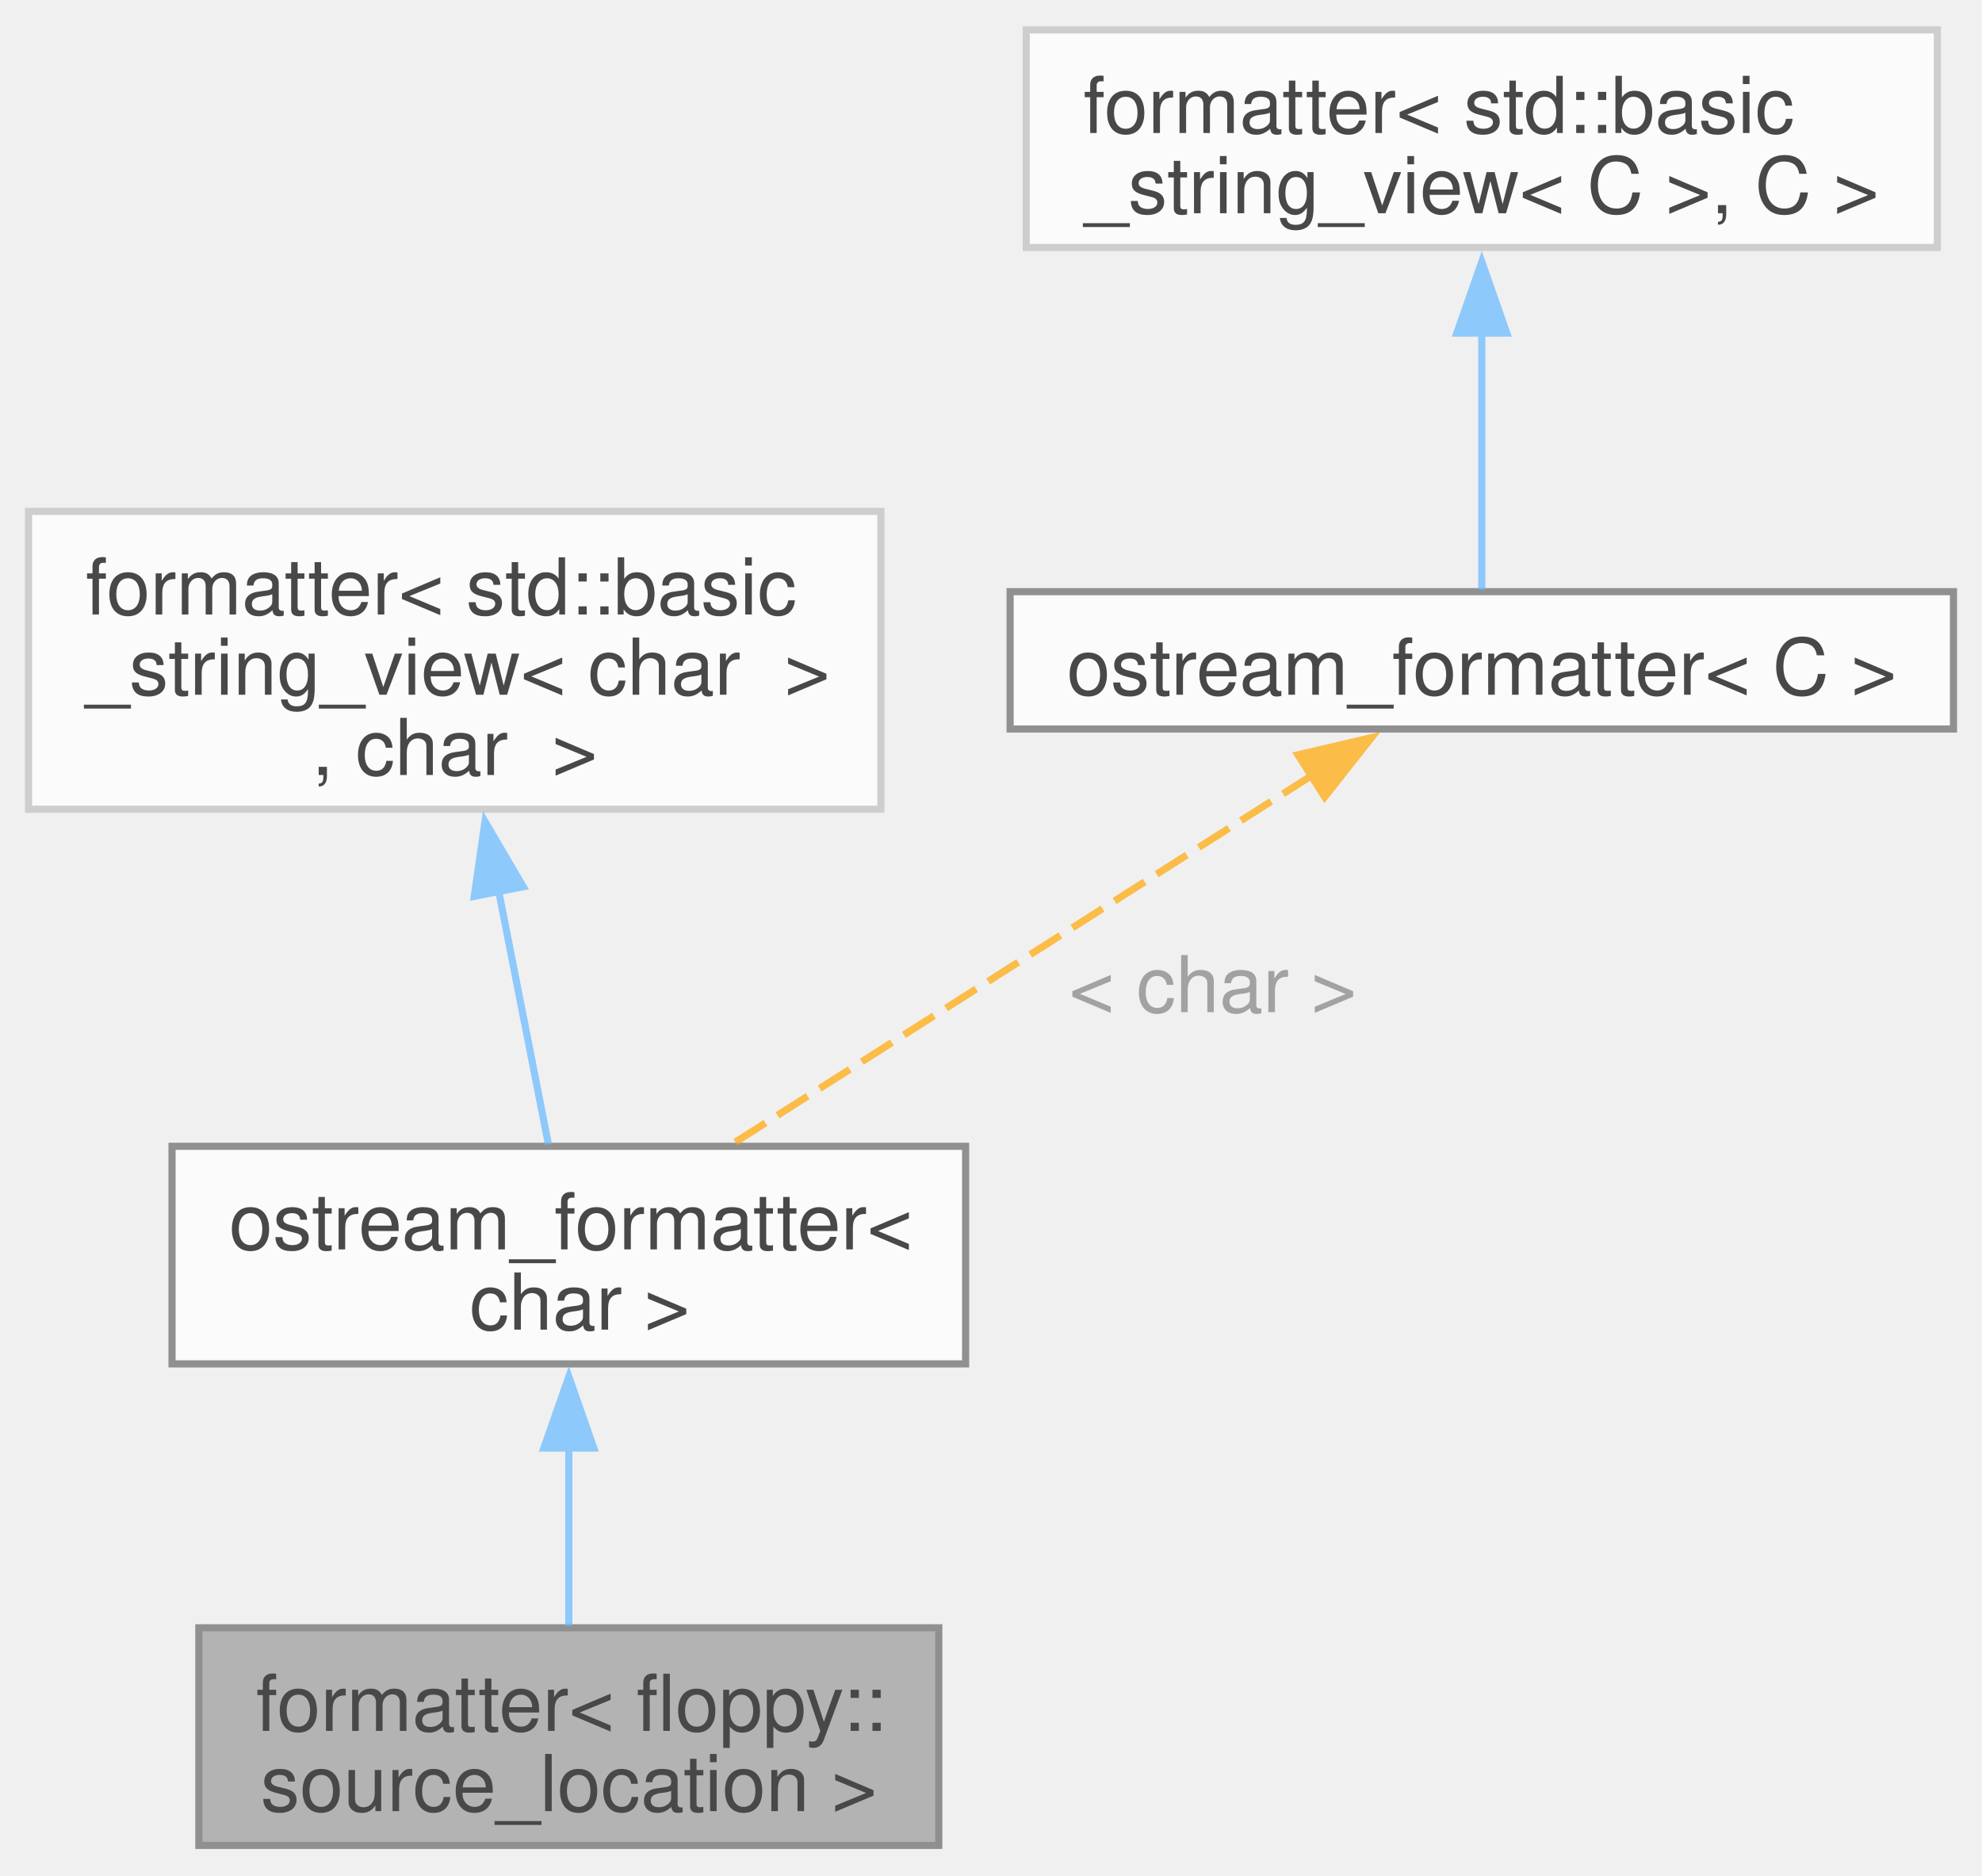
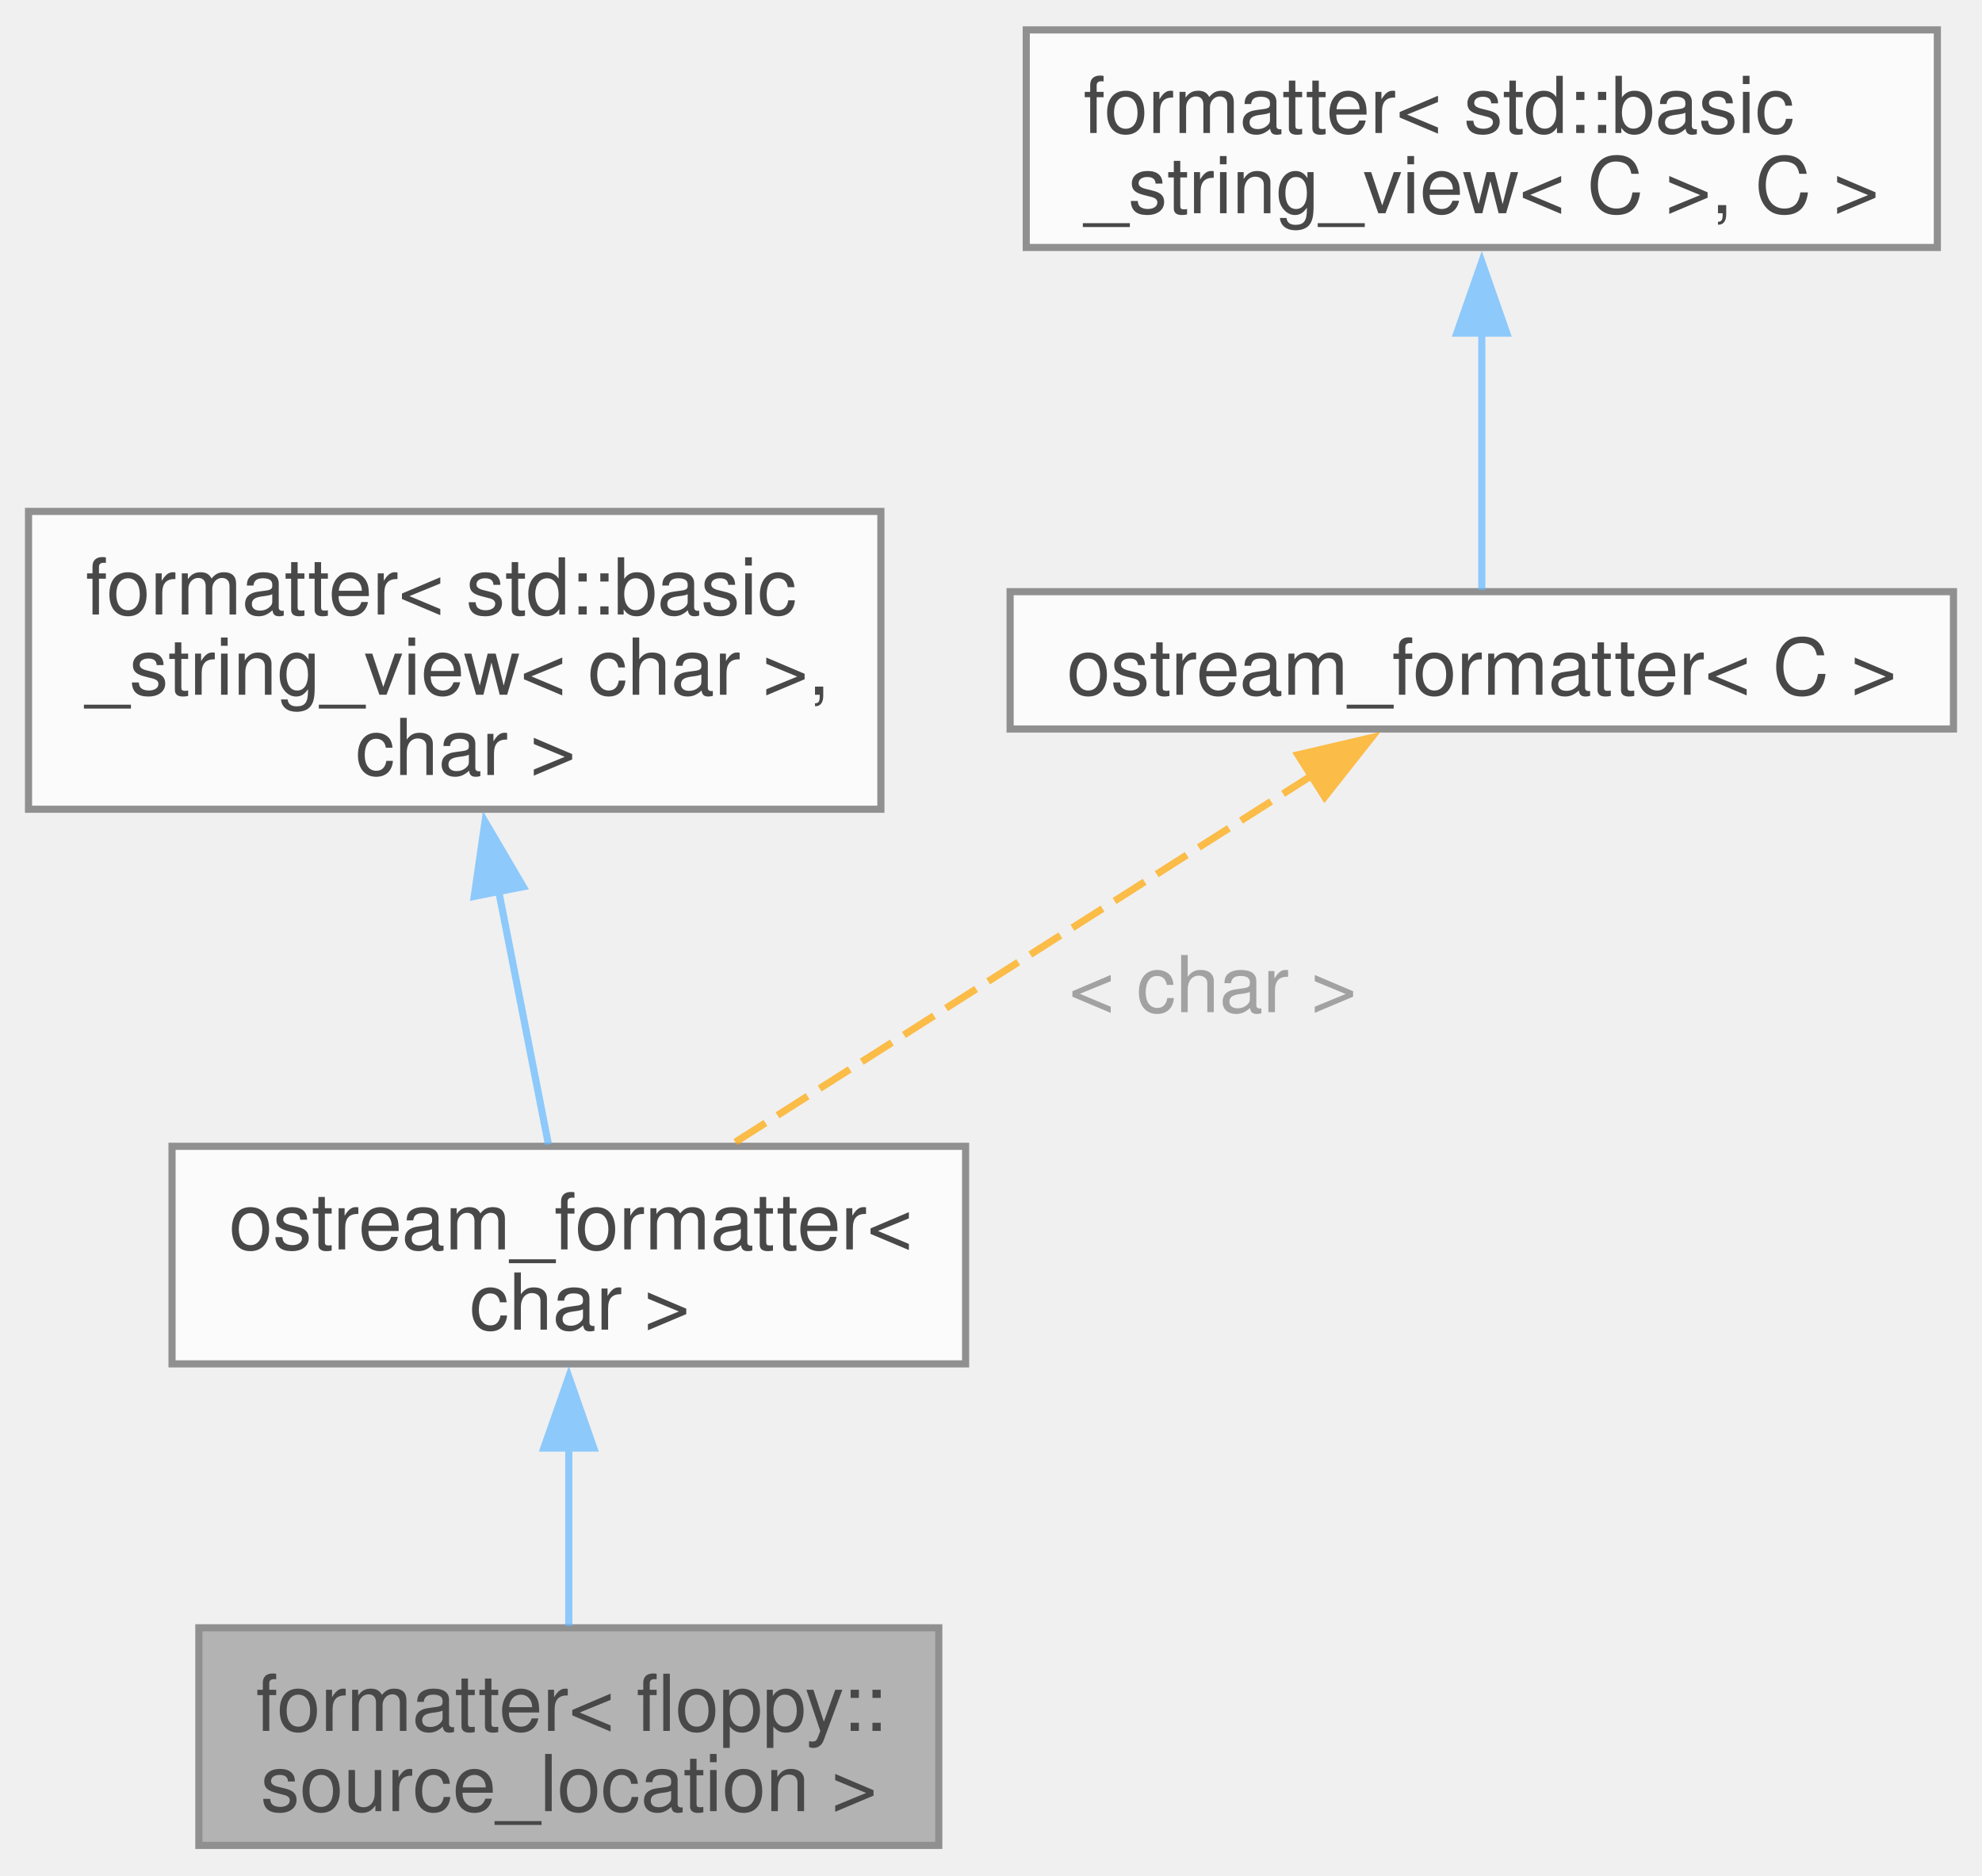
<svg xmlns="http://www.w3.org/2000/svg" xmlns:xlink="http://www.w3.org/1999/xlink" width="278pt" height="263pt" viewBox="0.00 0.00 277.88 262.50">
  <svg id="main" version="1.1" xml:space="preserve">
    <style type="text/css">
.node, .edge {opacity: 0.7;}
.node.selected, .edge.selected {opacity: 1;}
.edge:hover path { stroke: red; }
.edge:hover polygon { stroke: red; fill: red; }
</style>
    <svg id="graph" class="graph">
      <g id="graph0" class="graph" transform="scale(1 1) rotate(0) translate(4 258.5)">
        <g id="Node000001" class="node">
          <g id="a_Node000001">
            <a xlink:title="Formatter for floppy::source_location">
              <polygon fill="#999999" stroke="#666666" points="127.62,-30.5 23.88,-30.5 23.88,0 127.62,0 127.62,-30.5" />
              <text text-anchor="start" x="31.88" y="-16.05" font-family="Helvetica,sans-Serif" font-size="11.00">formatter&lt; floppy::</text>
              <text text-anchor="middle" x="75.75" y="-4.8" font-family="Helvetica,sans-Serif" font-size="11.00">source_location &gt;</text>
            </a>
          </g>
        </g>
        <g id="Node000002" class="node">
          <g id="a_Node000002">
            <a xlink:href="structfloppy_1_1ostream__formatter.html" target="_top" xlink:title=" ">
              <polygon fill="white" stroke="#666666" points="131.38,-98 20.12,-98 20.12,-67.5 131.38,-67.5 131.38,-98" />
              <text text-anchor="start" x="28.12" y="-83.55" font-family="Helvetica,sans-Serif" font-size="11.00">ostream_formatter&lt;</text>
              <text text-anchor="middle" x="75.75" y="-72.3" font-family="Helvetica,sans-Serif" font-size="11.00"> char &gt;</text>
            </a>
          </g>
        </g>
        <g id="edge1_Node000001_Node000002" class="edge">
          <g id="a_edge1_Node000001_Node000002">
            <a xlink:title=" ">
              <path fill="none" stroke="#63b8ff" d="M75.75,-55.84C75.75,-47.3 75.75,-38.12 75.75,-30.75" />
              <polygon fill="#63b8ff" stroke="#63b8ff" points="72.25,-55.7 75.75,-65.7 79.25,-55.7 72.25,-55.7" />
            </a>
          </g>
        </g>
        <g id="Node000003" class="node">
          <g id="a_Node000003">
-             <a xlink:title=" ">
-               <polygon fill="white" stroke="#bfbfbf" points="119.5,-187 0,-187 0,-145.25 119.5,-145.25 119.5,-187" />
+             <a xlink:href="structfmt_1_1formatter.html" target="_top" xlink:title="Formatter for types which can be easily converted to string.">
+               <polygon fill="white" stroke="#666666" points="119.5,-187 0,-187 0,-145.25 119.5,-145.25 119.5,-187" />
              <text text-anchor="start" x="8" y="-172.55" font-family="Helvetica,sans-Serif" font-size="11.00">formatter&lt; std::basic</text>
-               <text text-anchor="start" x="8" y="-161.3" font-family="Helvetica,sans-Serif" font-size="11.00">_string_view&lt; char  &gt;</text>
-               <text text-anchor="middle" x="59.75" y="-150.05" font-family="Helvetica,sans-Serif" font-size="11.00">, char  &gt;</text>
+               <text text-anchor="start" x="8" y="-161.3" font-family="Helvetica,sans-Serif" font-size="11.00">_string_view&lt; char &gt;,</text>
+               <text text-anchor="middle" x="59.75" y="-150.05" font-family="Helvetica,sans-Serif" font-size="11.00"> char &gt;</text>
            </a>
          </g>
        </g>
        <g id="edge2_Node000002_Node000003" class="edge">
          <g id="a_edge2_Node000002_Node000003">
            <a xlink:title=" ">
              <path fill="none" stroke="#63b8ff" d="M65.91,-133.8C68.31,-121.57 70.96,-108.14 72.89,-98.27" />
              <polygon fill="#63b8ff" stroke="#63b8ff" points="62.49,-133.04 64,-143.52 69.36,-134.39 62.49,-133.04" />
            </a>
          </g>
        </g>
        <g id="Node000004" class="node">
          <g id="a_Node000004">
            <a xlink:href="structfloppy_1_1ostream__formatter.html" target="_top" xlink:title="Formatter for types which support stream output.">
              <polygon fill="white" stroke="#666666" points="269.88,-175.75 137.62,-175.75 137.62,-156.5 269.88,-156.5 269.88,-175.75" />
              <text text-anchor="middle" x="203.75" y="-161.3" font-family="Helvetica,sans-Serif" font-size="11.00">ostream_formatter&lt; C &gt;</text>
            </a>
          </g>
        </g>
        <g id="edge3_Node000002_Node000004" class="edge">
          <g id="a_edge3_Node000002_Node000004">
            <a xlink:title=" ">
              <path fill="none" stroke="orange" stroke-dasharray="5,2" d="M180.11,-150.1C156.86,-135.32 121.61,-112.9 98.63,-98.29" />
              <polygon fill="orange" stroke="orange" points="177.97,-152.88 188.29,-155.29 181.72,-146.97 177.97,-152.88" />
            </a>
          </g>
          <text text-anchor="middle" x="164.5" y="-116.8" font-family="Helvetica,sans-Serif" font-size="11.00" fill="grey"> &lt; char &gt;</text>
        </g>
        <g id="Node000005" class="node">
          <g id="a_Node000005">
-             <a xlink:title=" ">
-               <polygon fill="white" stroke="#bfbfbf" points="267.62,-254.5 139.88,-254.5 139.88,-224 267.62,-224 267.62,-254.5" />
+             <a xlink:href="structfmt_1_1formatter.html" target="_top" xlink:title="Formatter for types which can be easily converted to string.">
+               <polygon fill="white" stroke="#666666" points="267.62,-254.5 139.88,-254.5 139.88,-224 267.62,-224 267.62,-254.5" />
              <text text-anchor="start" x="147.88" y="-240.05" font-family="Helvetica,sans-Serif" font-size="11.00">formatter&lt; std::basic</text>
              <text text-anchor="middle" x="203.75" y="-228.8" font-family="Helvetica,sans-Serif" font-size="11.00">_string_view&lt; C &gt;, C &gt;</text>
            </a>
          </g>
        </g>
        <g id="edge4_Node000004_Node000005" class="edge">
          <g id="a_edge4_Node000004_Node000005">
            <a xlink:title=" ">
              <path fill="none" stroke="#63b8ff" d="M203.75,-212.11C203.75,-199.43 203.75,-185.03 203.75,-176.01" />
              <polygon fill="#63b8ff" stroke="#63b8ff" points="200.25,-212 203.75,-222 207.25,-212 200.25,-212" />
            </a>
          </g>
        </g>
      </g>
    </svg>
  </svg>
  <style type="text/css">

[data-mouse-over-selected='false'] { opacity: 0.7; }
[data-mouse-over-selected='true']  { opacity: 1.0; }

</style>
</svg>
